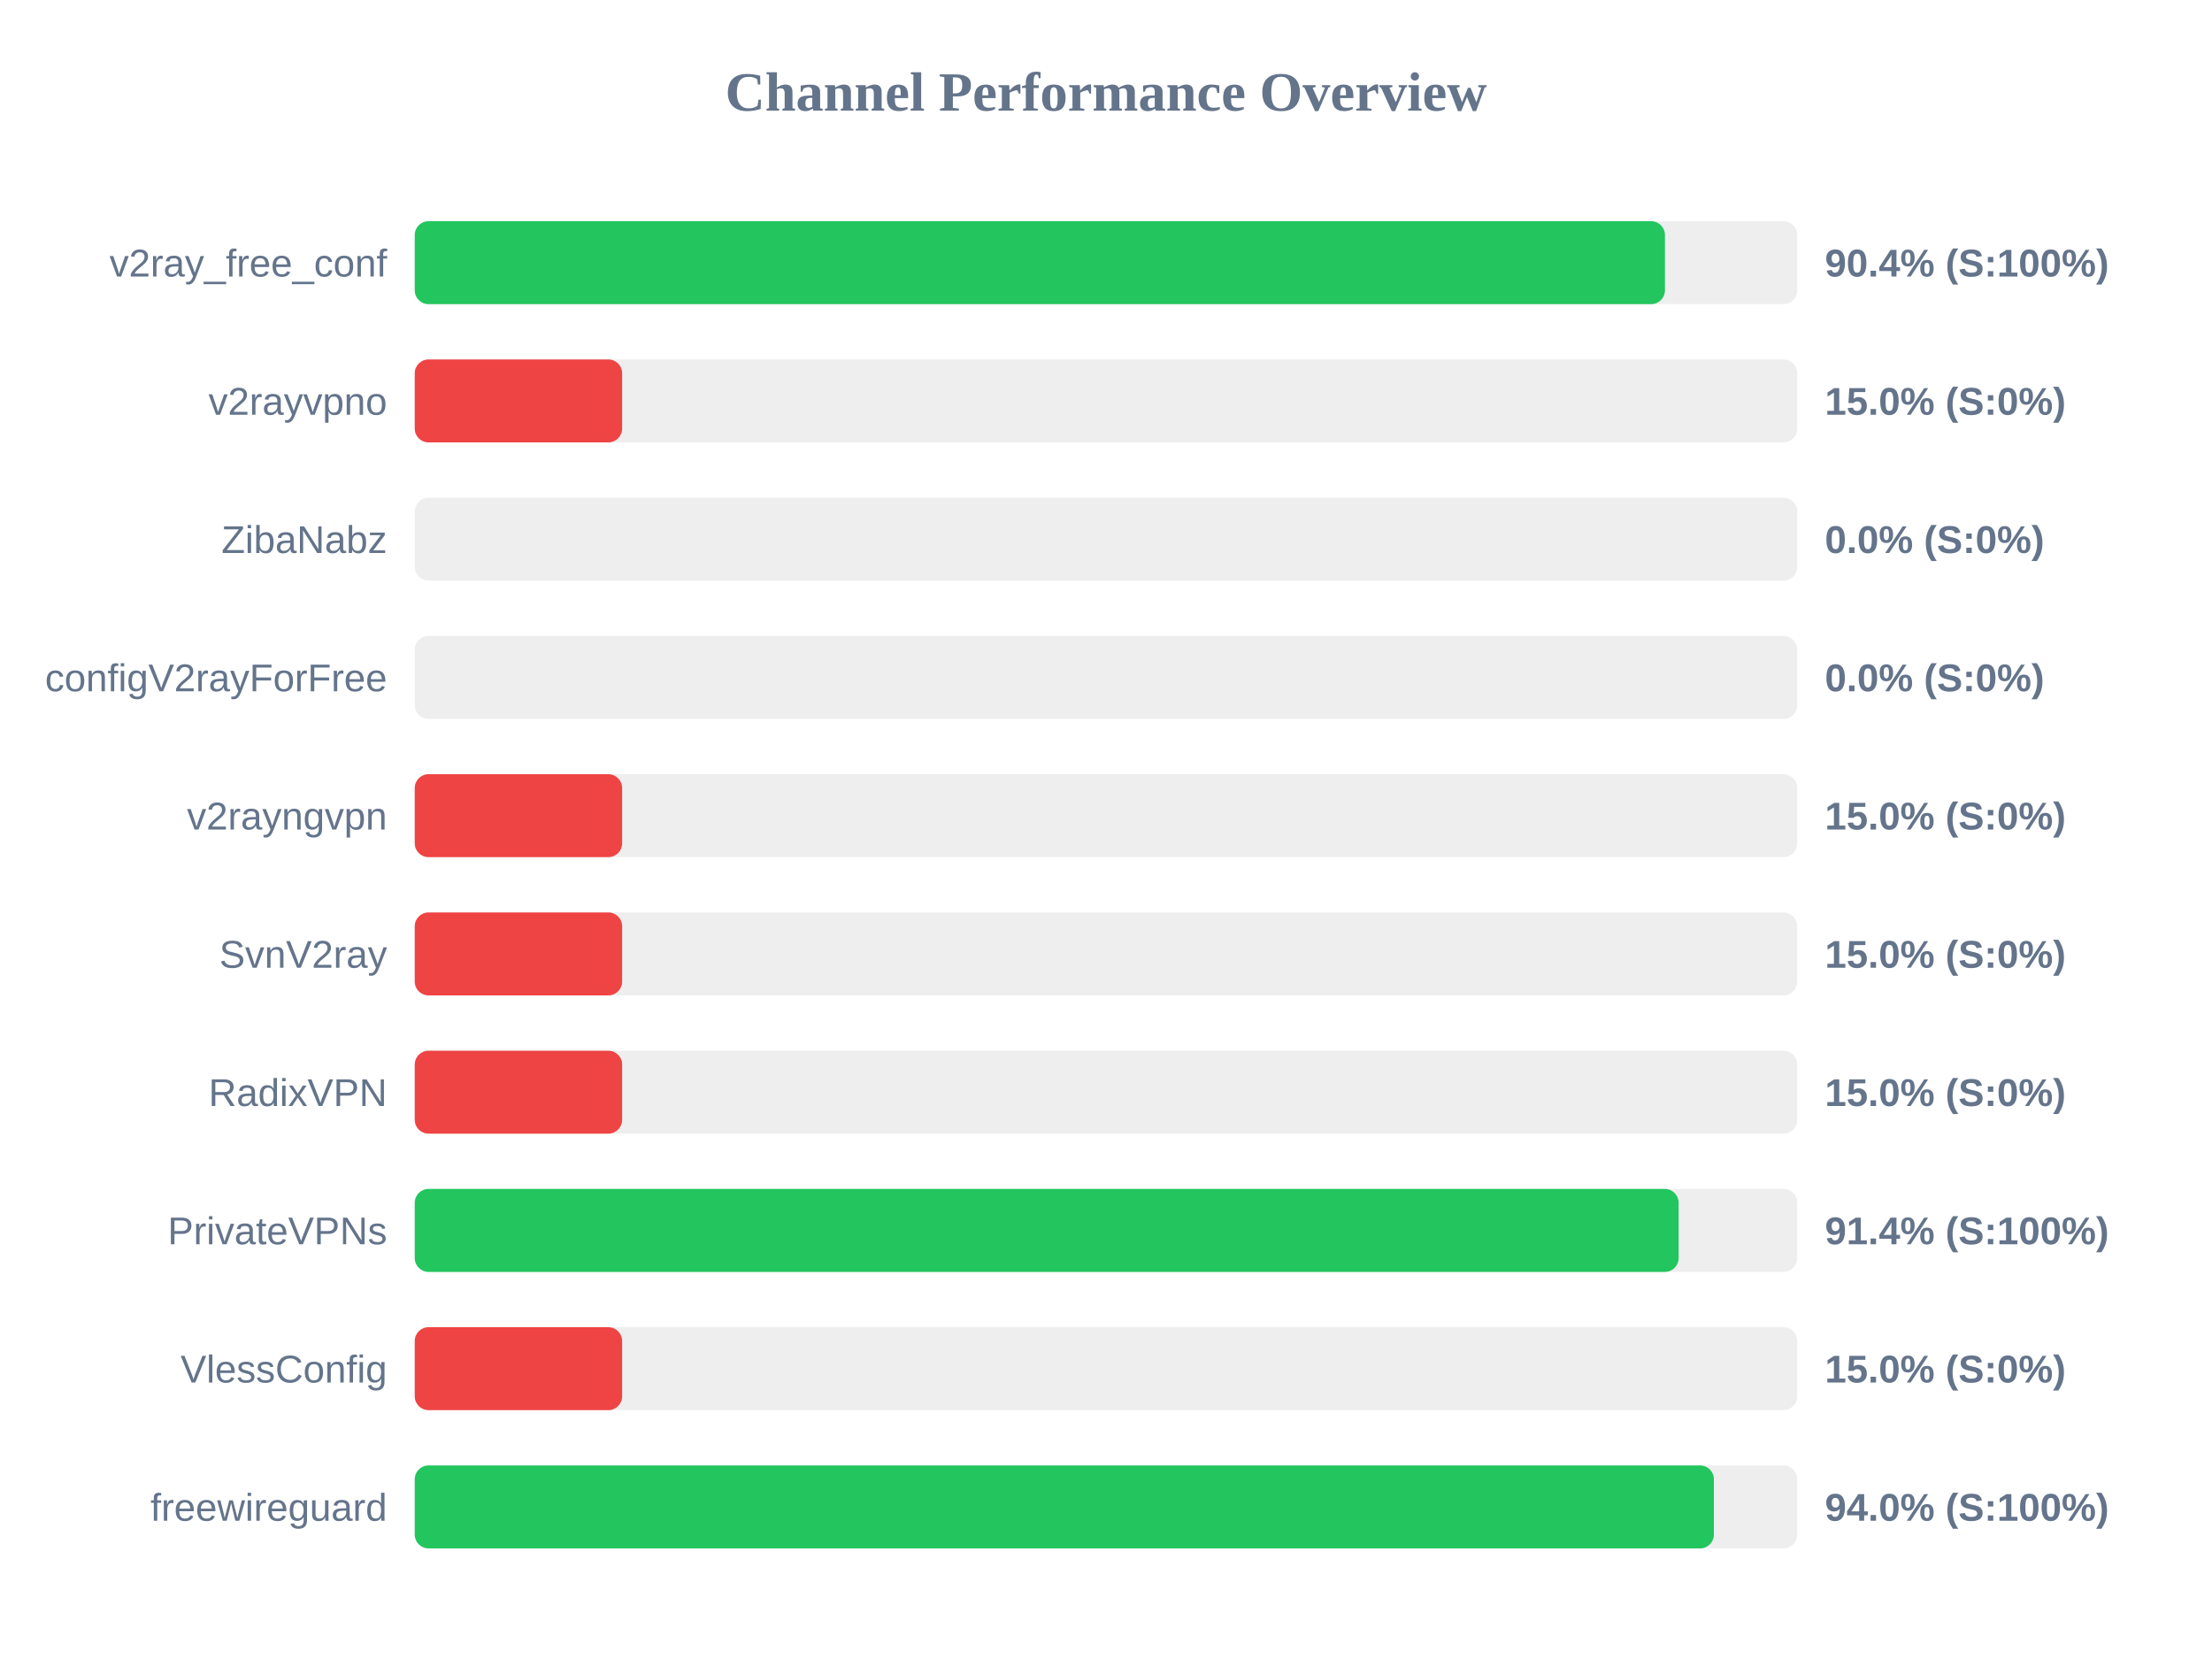
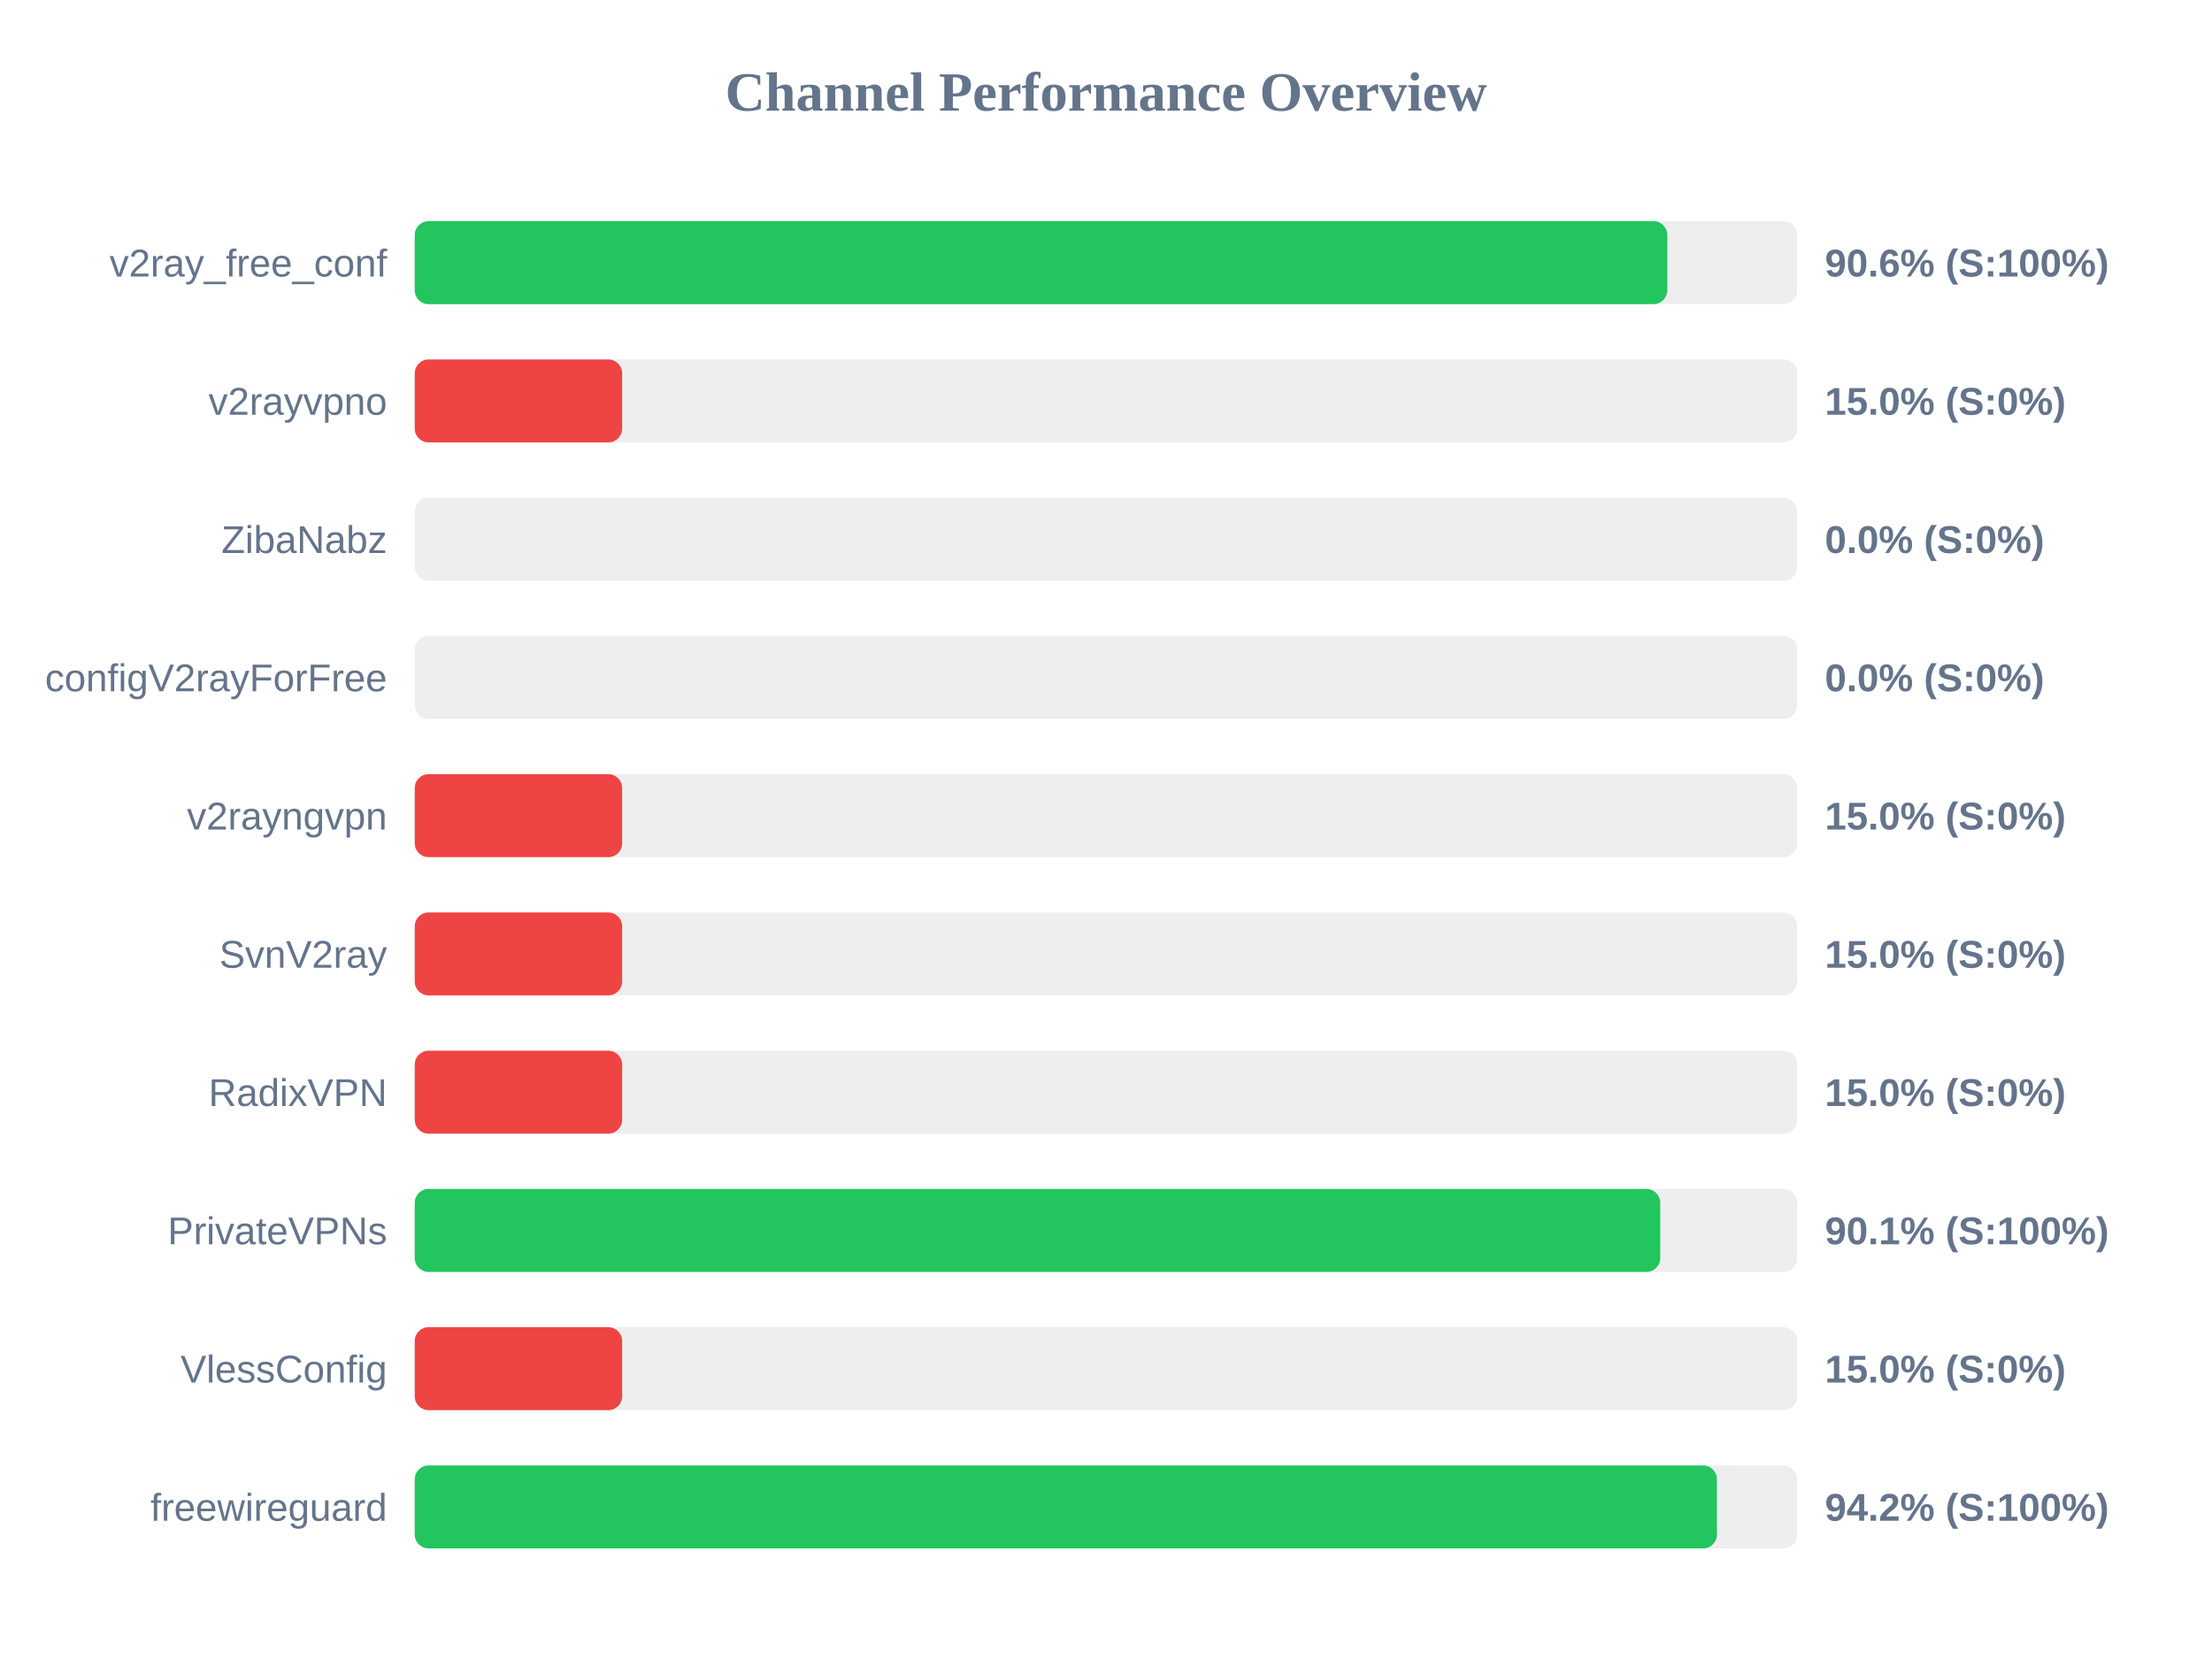
<svg xmlns="http://www.w3.org/2000/svg" width="800" height="600" version="1.1">
  <style>
        .row { font: 14px Arial; fill: #64748b; }
        .score { font: bold 14px Arial; fill: #64748b; }
    </style>
  <text x="400" y="40" text-anchor="middle" font-size="20px" font-weight="bold" fill="#64748b">Channel Performance Overview</text>
  <rect x="150" y="80" width="500" height="30" fill="#eee" rx="5" />
-   <rect x="150" y="80" width="452.15" height="30" fill="#22c55e" rx="5" />
+   <rect x="150" y="80" width="453.0" height="30" fill="#22c55e" rx="5" />
  <text x="140" y="100" text-anchor="end" class="row">v2ray_free_conf</text>
-   <text x="660" y="100" text-anchor="start" class="score">90.4% (S:100%)</text>
+   <text x="660" y="100" text-anchor="start" class="score">90.6% (S:100%)</text>
  <rect x="150" y="130" width="500" height="30" fill="#eee" rx="5" />
  <rect x="150" y="130" width="75.0" height="30" fill="#ef4444" rx="5" />
  <text x="140" y="150" text-anchor="end" class="row">v2rayvpno</text>
  <text x="660" y="150" text-anchor="start" class="score">15.0% (S:0%)</text>
  <rect x="150" y="180" width="500" height="30" fill="#eee" rx="5" />
  <rect x="150" y="180" width="0.0" height="30" fill="#ef4444" rx="5" />
  <text x="140" y="200" text-anchor="end" class="row">ZibaNabz</text>
  <text x="660" y="200" text-anchor="start" class="score">0.0% (S:0%)</text>
  <rect x="150" y="230" width="500" height="30" fill="#eee" rx="5" />
  <rect x="150" y="230" width="0.0" height="30" fill="#ef4444" rx="5" />
  <text x="140" y="250" text-anchor="end" class="row">configV2rayForFree</text>
  <text x="660" y="250" text-anchor="start" class="score">0.0% (S:0%)</text>
  <rect x="150" y="280" width="500" height="30" fill="#eee" rx="5" />
  <rect x="150" y="280" width="75.0" height="30" fill="#ef4444" rx="5" />
  <text x="140" y="300" text-anchor="end" class="row">v2rayngvpn</text>
  <text x="660" y="300" text-anchor="start" class="score">15.0% (S:0%)</text>
  <rect x="150" y="330" width="500" height="30" fill="#eee" rx="5" />
  <rect x="150" y="330" width="75.0" height="30" fill="#ef4444" rx="5" />
  <text x="140" y="350" text-anchor="end" class="row">SvnV2ray</text>
  <text x="660" y="350" text-anchor="start" class="score">15.0% (S:0%)</text>
  <rect x="150" y="380" width="500" height="30" fill="#eee" rx="5" />
  <rect x="150" y="380" width="75.0" height="30" fill="#ef4444" rx="5" />
  <text x="140" y="400" text-anchor="end" class="row">RadixVPN</text>
  <text x="660" y="400" text-anchor="start" class="score">15.0% (S:0%)</text>
  <rect x="150" y="430" width="500" height="30" fill="#eee" rx="5" />
-   <rect x="150" y="430" width="457.1" height="30" fill="#22c55e" rx="5" />
+   <rect x="150" y="430" width="450.45" height="30" fill="#22c55e" rx="5" />
  <text x="140" y="450" text-anchor="end" class="row">PrivateVPNs</text>
-   <text x="660" y="450" text-anchor="start" class="score">91.4% (S:100%)</text>
+   <text x="660" y="450" text-anchor="start" class="score">90.1% (S:100%)</text>
  <rect x="150" y="480" width="500" height="30" fill="#eee" rx="5" />
  <rect x="150" y="480" width="75.0" height="30" fill="#ef4444" rx="5" />
  <text x="140" y="500" text-anchor="end" class="row">VlessConfig</text>
  <text x="660" y="500" text-anchor="start" class="score">15.0% (S:0%)</text>
  <rect x="150" y="530" width="500" height="30" fill="#eee" rx="5" />
-   <rect x="150" y="530" width="469.85" height="30" fill="#22c55e" rx="5" />
+   <rect x="150" y="530" width="470.95" height="30" fill="#22c55e" rx="5" />
  <text x="140" y="550" text-anchor="end" class="row">freewireguard</text>
-   <text x="660" y="550" text-anchor="start" class="score">94.0% (S:100%)</text>
+   <text x="660" y="550" text-anchor="start" class="score">94.2% (S:100%)</text>
</svg>
